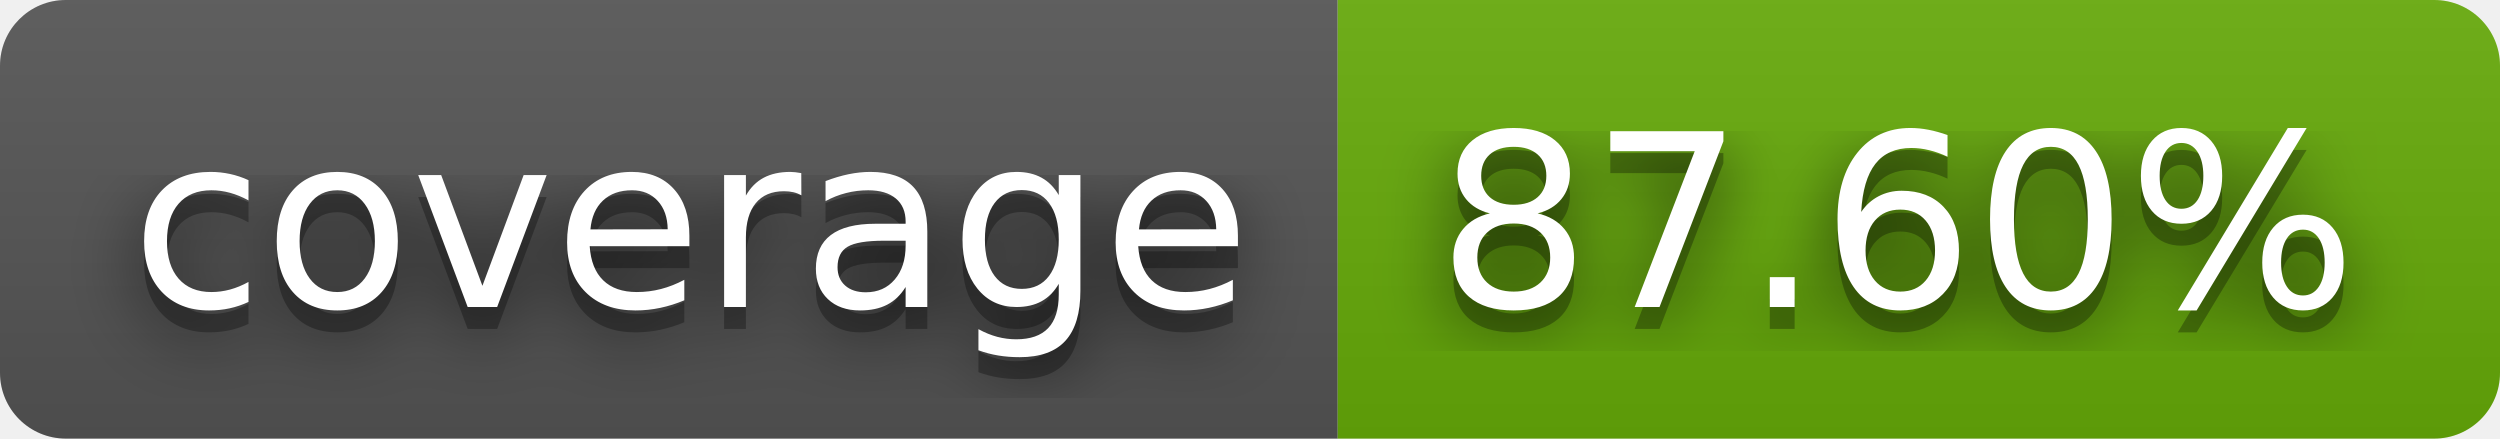
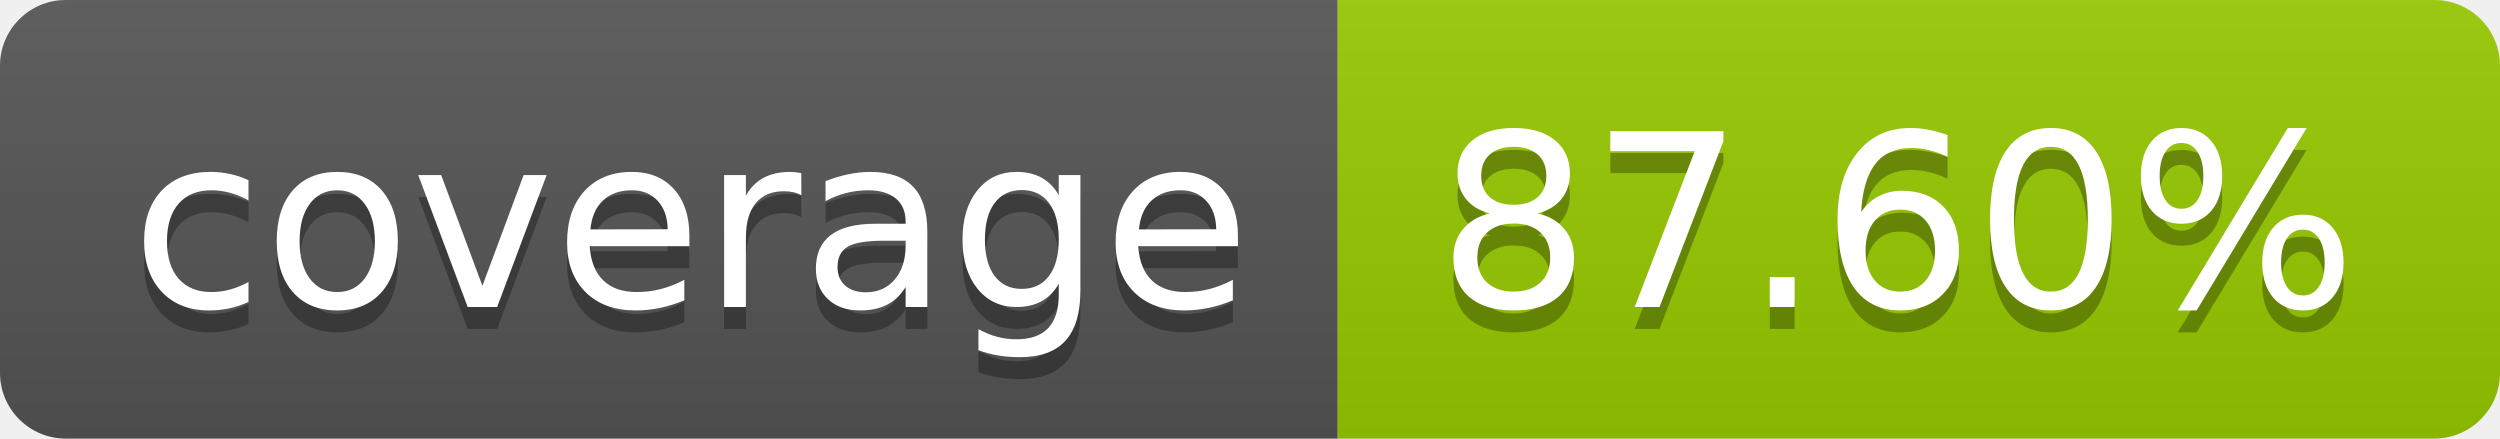
<svg xmlns="http://www.w3.org/2000/svg" width="114" height="20" role="img" aria-label="coverage: 87.60%">
-   <filter id="blur">
-     <feGaussianBlur in="SourceGraphic" stdDeviation="16" />
-   </filter>
  <linearGradient id="s" x2="0" y2="100%">
    <stop offset="0" stop-color="#bbb" stop-opacity=".1" />
    <stop offset="1" stop-opacity=".1" />
  </linearGradient>
  <clipPath id="r">
    <rect width="114" height="20" rx="3" fill="#fff" />
  </clipPath>
  <g clip-path="url(#r)">
    <rect width="61" height="20" fill="#555" />
-     <rect x="61" width="53" height="20" fill="#67ac09" />
+     <rect x="61" width="53" height="20" fill="#97ca00" />
    <rect width="114" height="20" fill="url(#s)" />
  </g>
  <g fill="#fff" text-anchor="middle" font-family="Verdana,Geneva,DejaVu Sans,sans-serif" text-rendering="geometricPrecision" font-size="110">
-     <text aria-hidden="true" x="315" y="150" fill="#010101" fill-opacity=".80" filter="url(#blur)" transform="scale(.1)" textLength="510">coverage</text>
    <text aria-hidden="true" x="315" y="150" fill="#010101" fill-opacity=".3" transform="scale(.1)" textLength="510">coverage</text>
    <text x="315" y="140" transform="scale(.1)" fill="#fff" textLength="510">coverage</text>
-     <text aria-hidden="true" x="865" y="150" fill="#010101" fill-opacity=".80" filter="url(#blur)" transform="scale(.1)" textLength="430">87.60%</text>
    <text aria-hidden="true" x="865" y="150" fill="#010101" fill-opacity=".3" transform="scale(.1)" textLength="430">87.60%</text>
    <text x="865" y="140" transform="scale(.1)" fill="#fff" textLength="430">87.60%</text>
  </g>
</svg>
